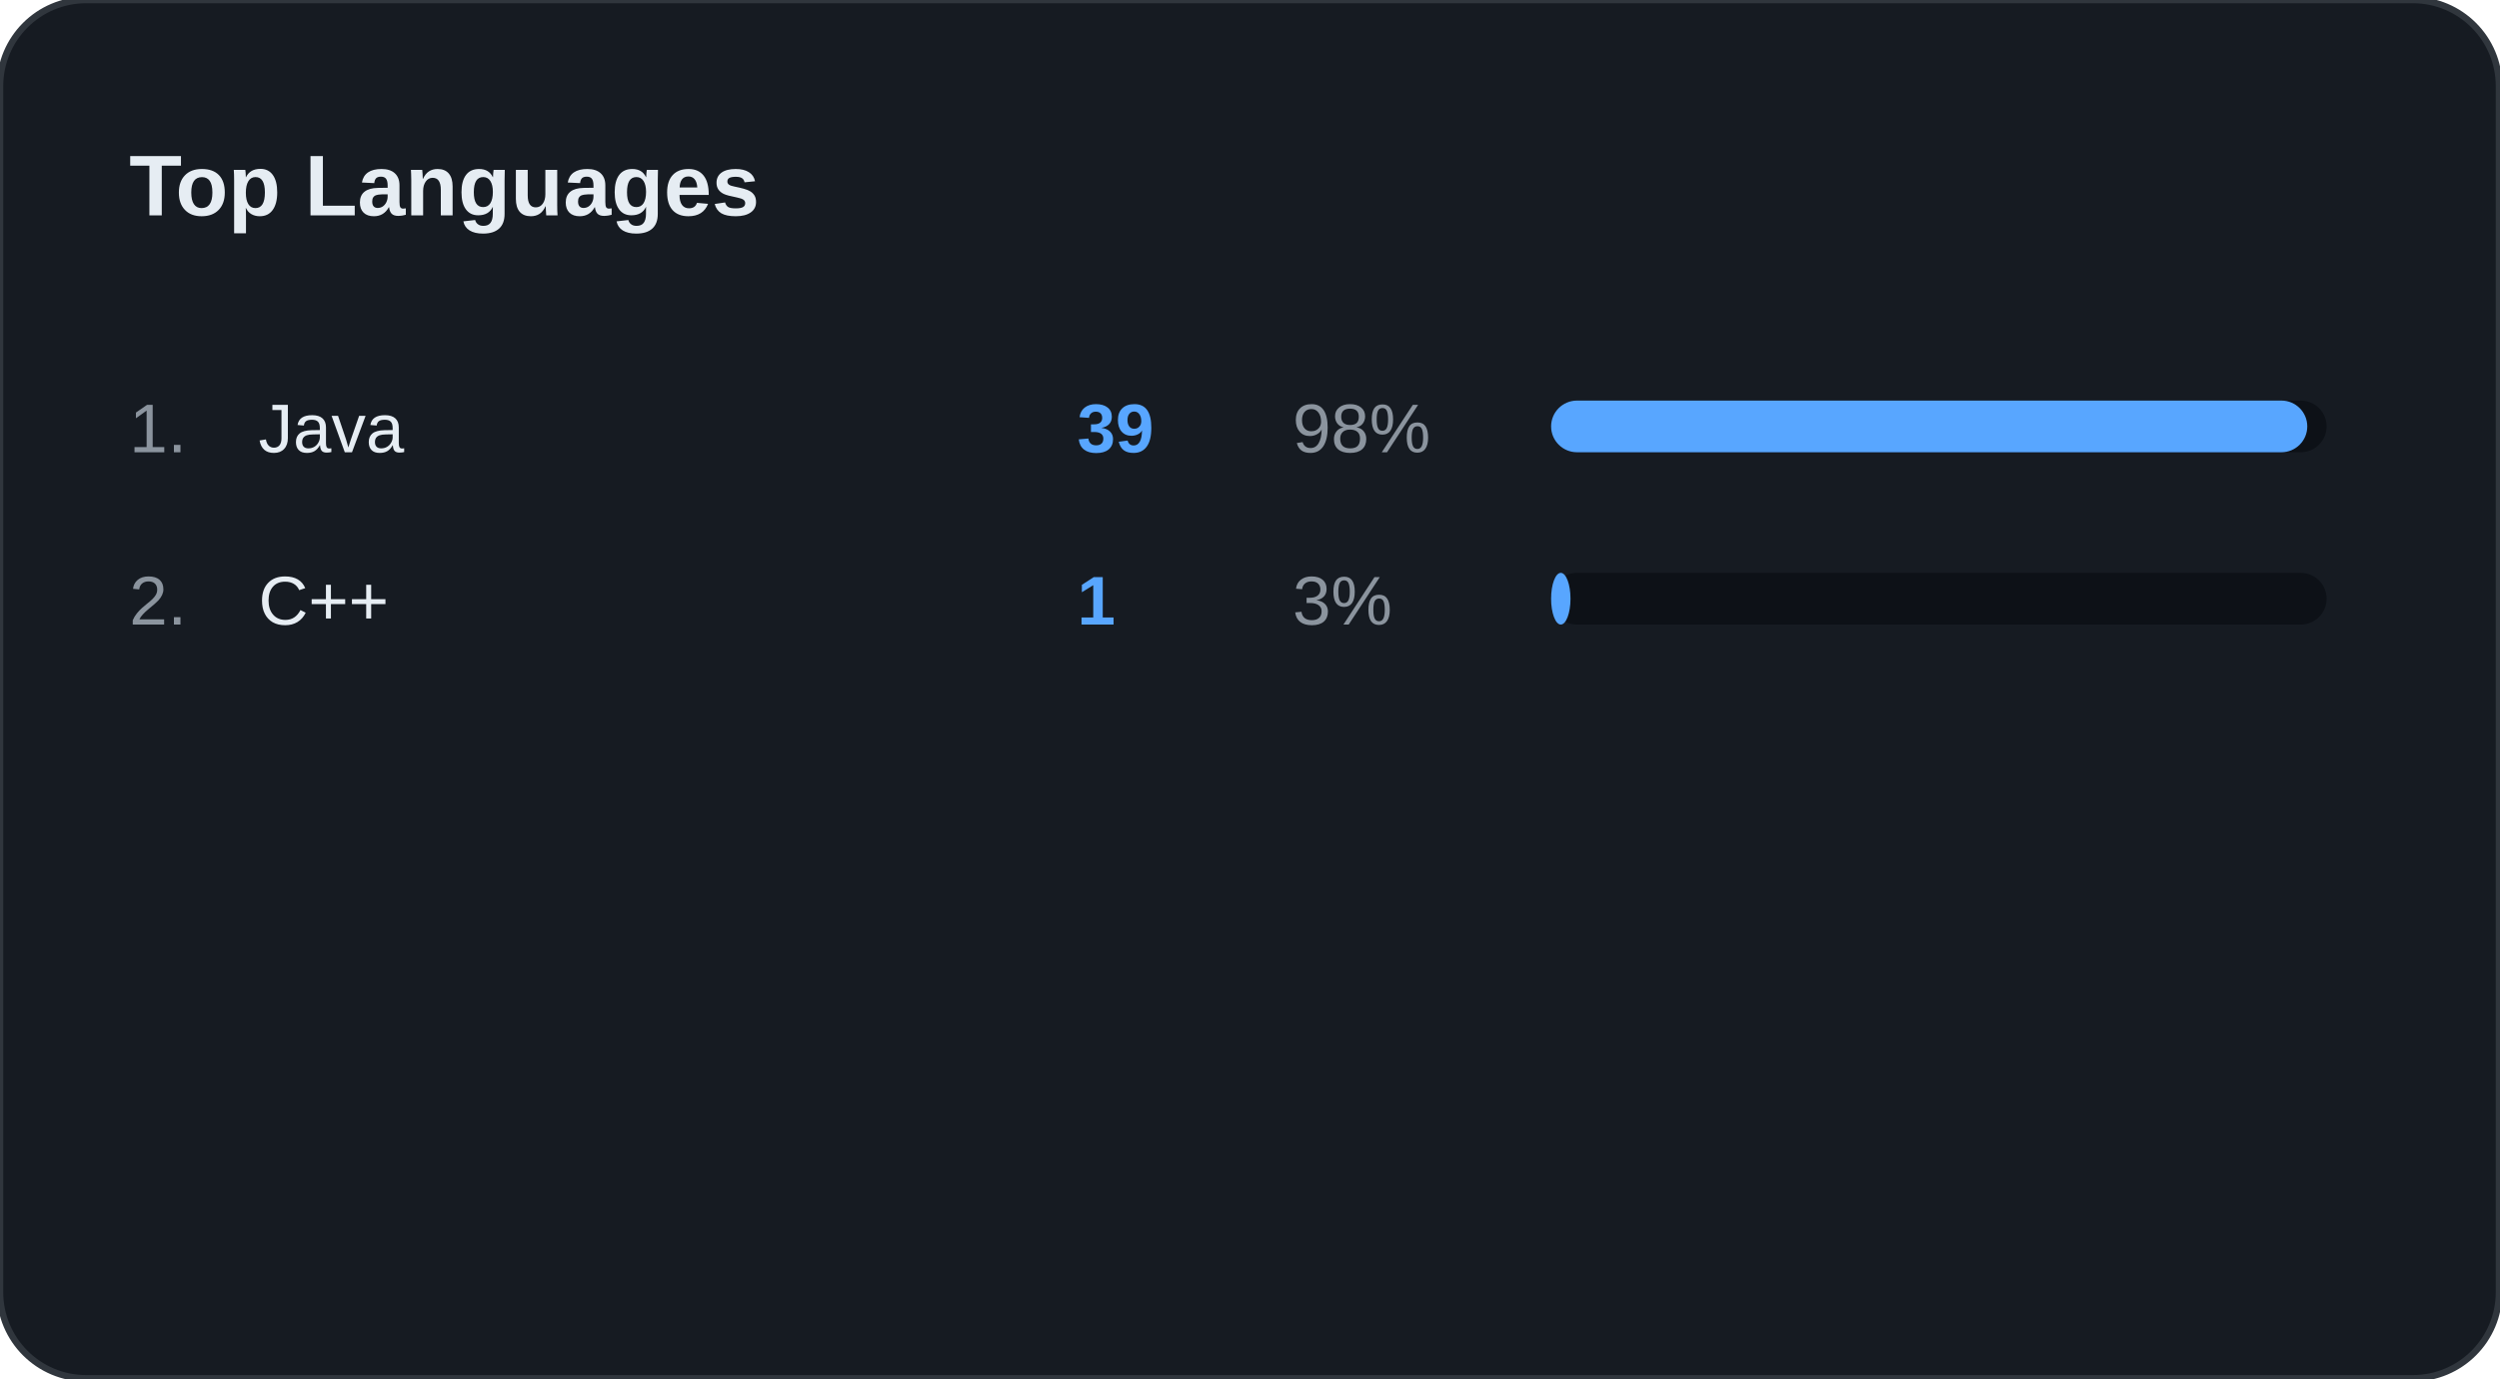
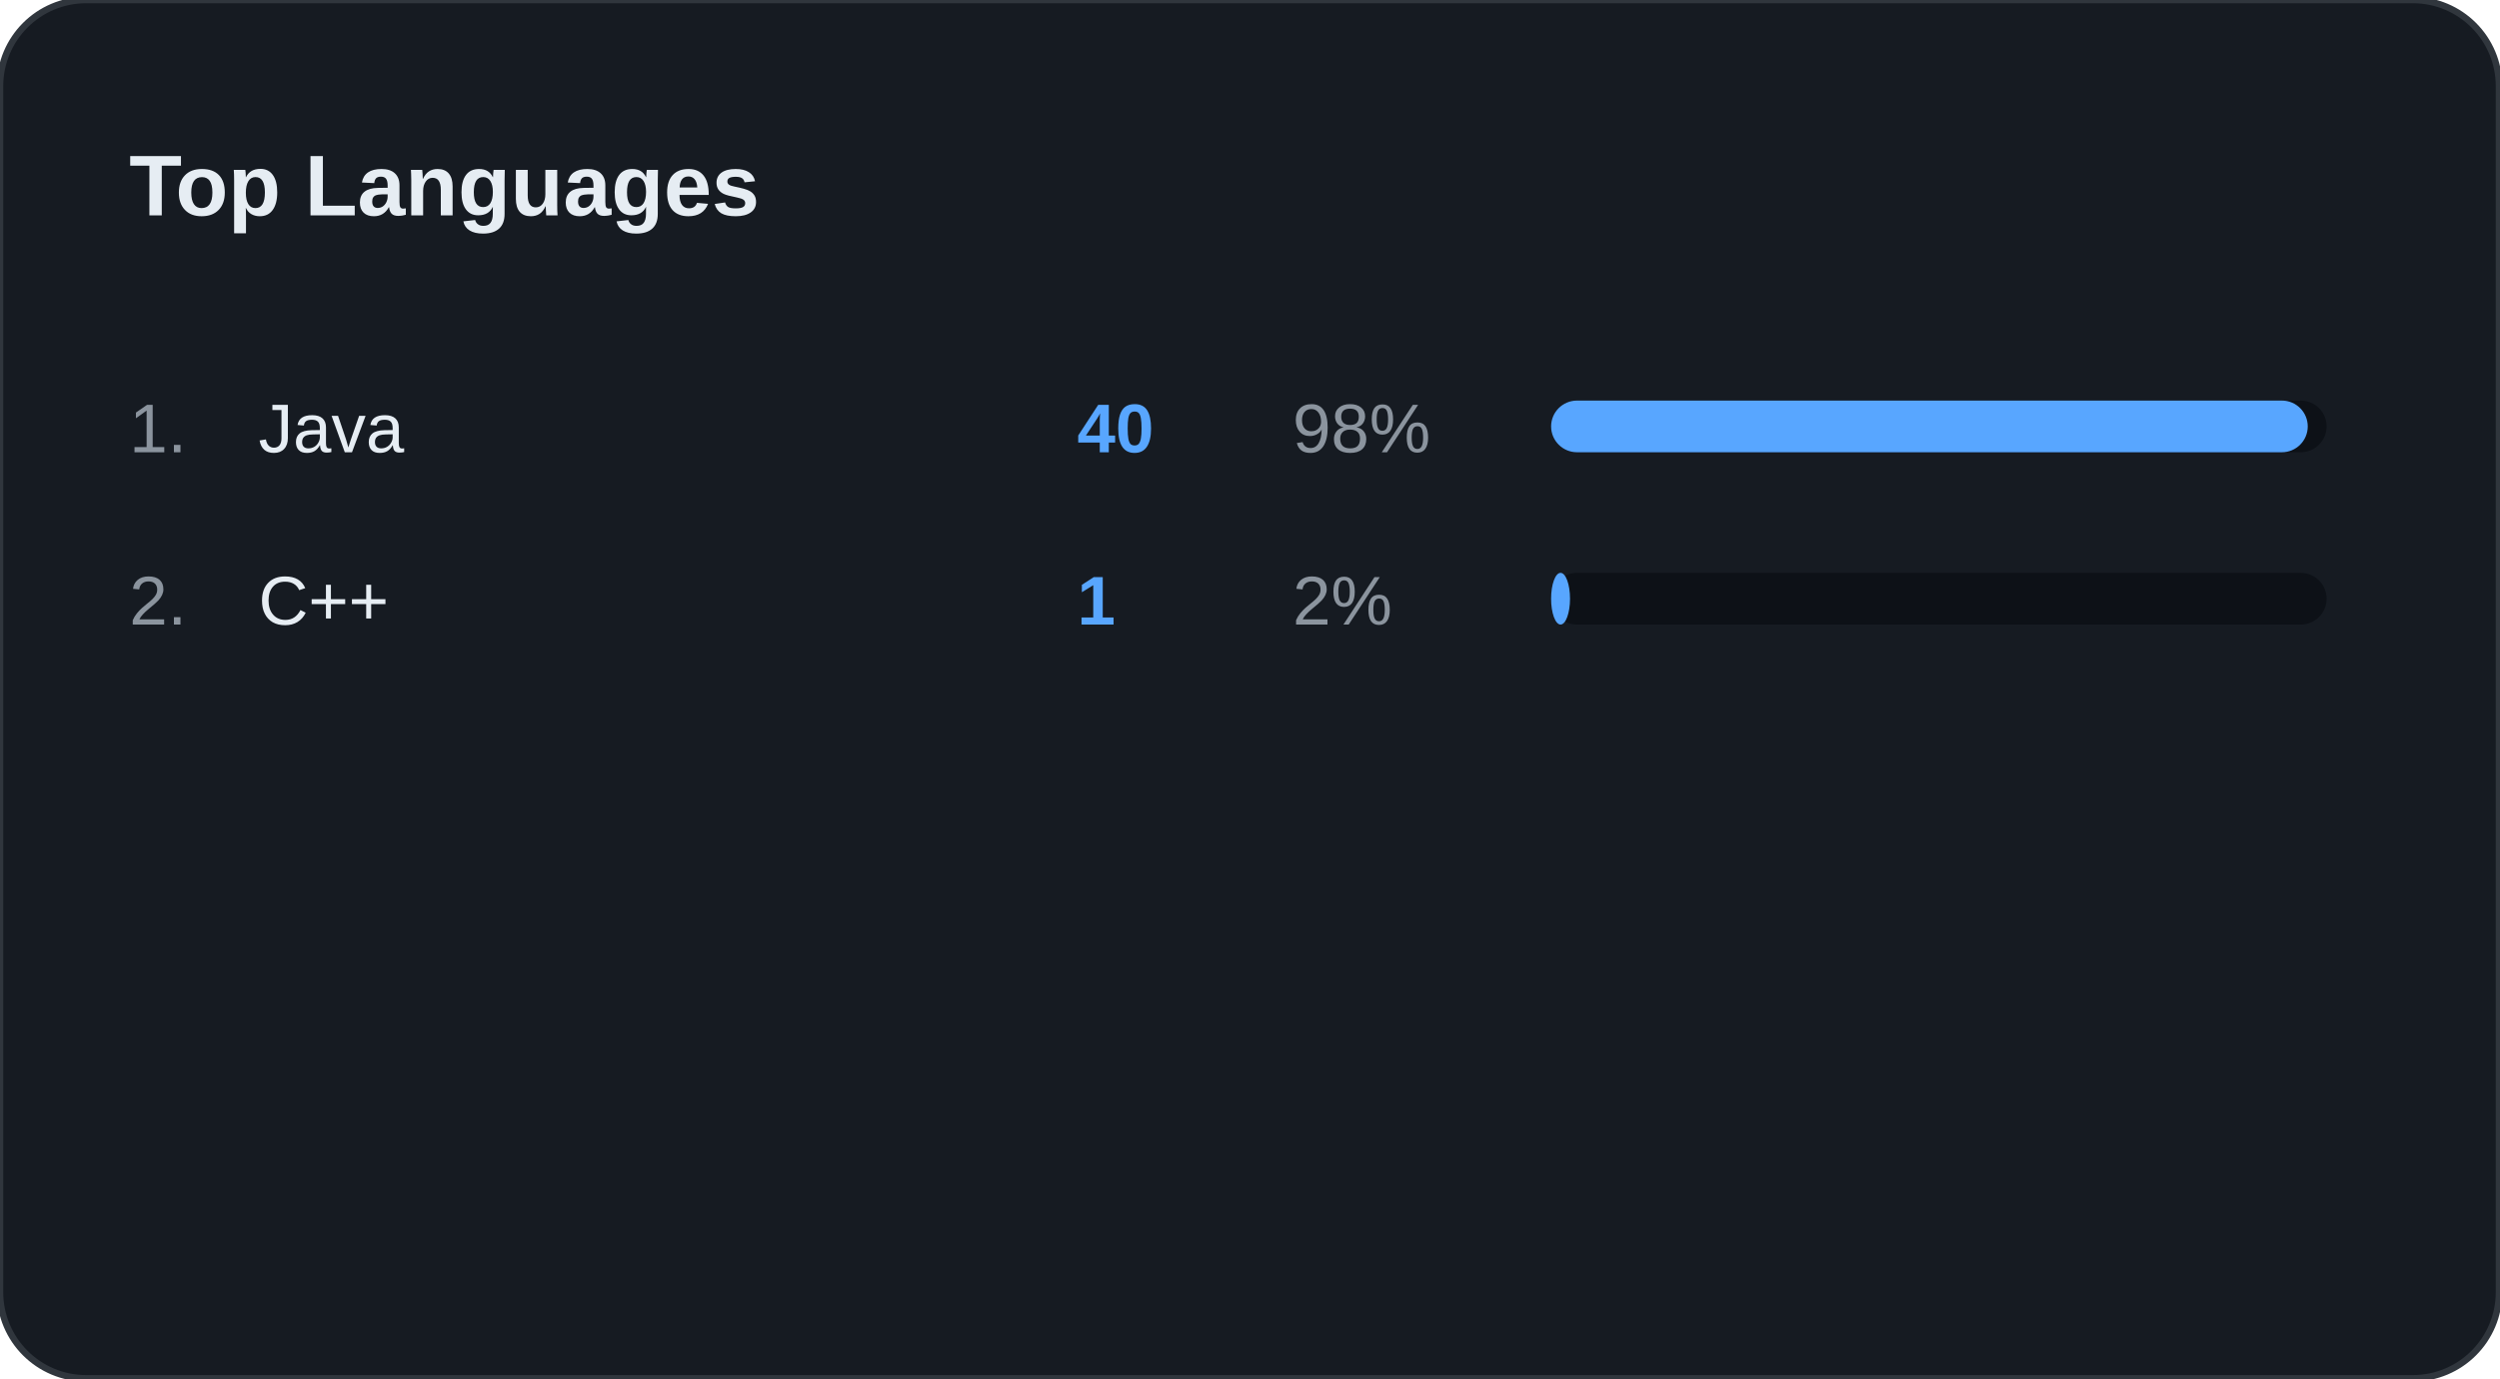
<svg xmlns="http://www.w3.org/2000/svg" width="100%" viewBox="0 0 580 320" preserveAspectRatio="xMidYMid meet">
  <rect width="580" height="320" rx="20" fill="#161B22" stroke="#30363D" stroke-width="1.5" />
  <text x="30" y="50" font-family="Segoe UI, Arial, sans-serif" font-size="20" font-weight="bold" fill="#E6EDF3">Top Languages</text>
  <text x="30" y="105" font-family="Segoe UI, Arial, sans-serif" font-size="16" fill="#8B949E">1.</text>
  <text x="60" y="105" font-family="Segoe UI, Arial, sans-serif" font-size="16" fill="#E6EDF3">Java</text>
-   <text x="250" y="105" font-family="Segoe UI, Arial, sans-serif" font-size="16" font-weight="bold" fill="#58A6FF">39</text>
+   <text x="250" y="105" font-family="Segoe UI, Arial, sans-serif" font-size="16" font-weight="bold" fill="#58A6FF">40</text>
  <text x="300" y="105" font-family="Segoe UI, Arial, sans-serif" font-size="16" fill="#8B949E">98%</text>
  <rect x="360" y="93" width="180" height="12" rx="6" fill="#0D1117" />
-   <rect x="360" y="93" width="175.5" height="12" rx="6" fill="#58A6FF" />
+   <rect x="360" y="93" width="175.61" height="12" rx="6" fill="#58A6FF" />
  <text x="30" y="145" font-family="Segoe UI, Arial, sans-serif" font-size="16" fill="#8B949E">2.</text>
  <text x="60" y="145" font-family="Segoe UI, Arial, sans-serif" font-size="16" fill="#E6EDF3">C++</text>
  <text x="250" y="145" font-family="Segoe UI, Arial, sans-serif" font-size="16" font-weight="bold" fill="#58A6FF">1</text>
-   <text x="300" y="145" font-family="Segoe UI, Arial, sans-serif" font-size="16" fill="#8B949E">3%</text>
+   <text x="300" y="145" font-family="Segoe UI, Arial, sans-serif" font-size="16" fill="#8B949E">2%</text>
  <rect x="360" y="133" width="180" height="12" rx="6" fill="#0D1117" />
-   <rect x="360" y="133" width="4.5" height="12" rx="6" fill="#58A6FF" />
+   <rect x="360" y="133" width="4.39" height="12" rx="6" fill="#58A6FF" />
</svg>
